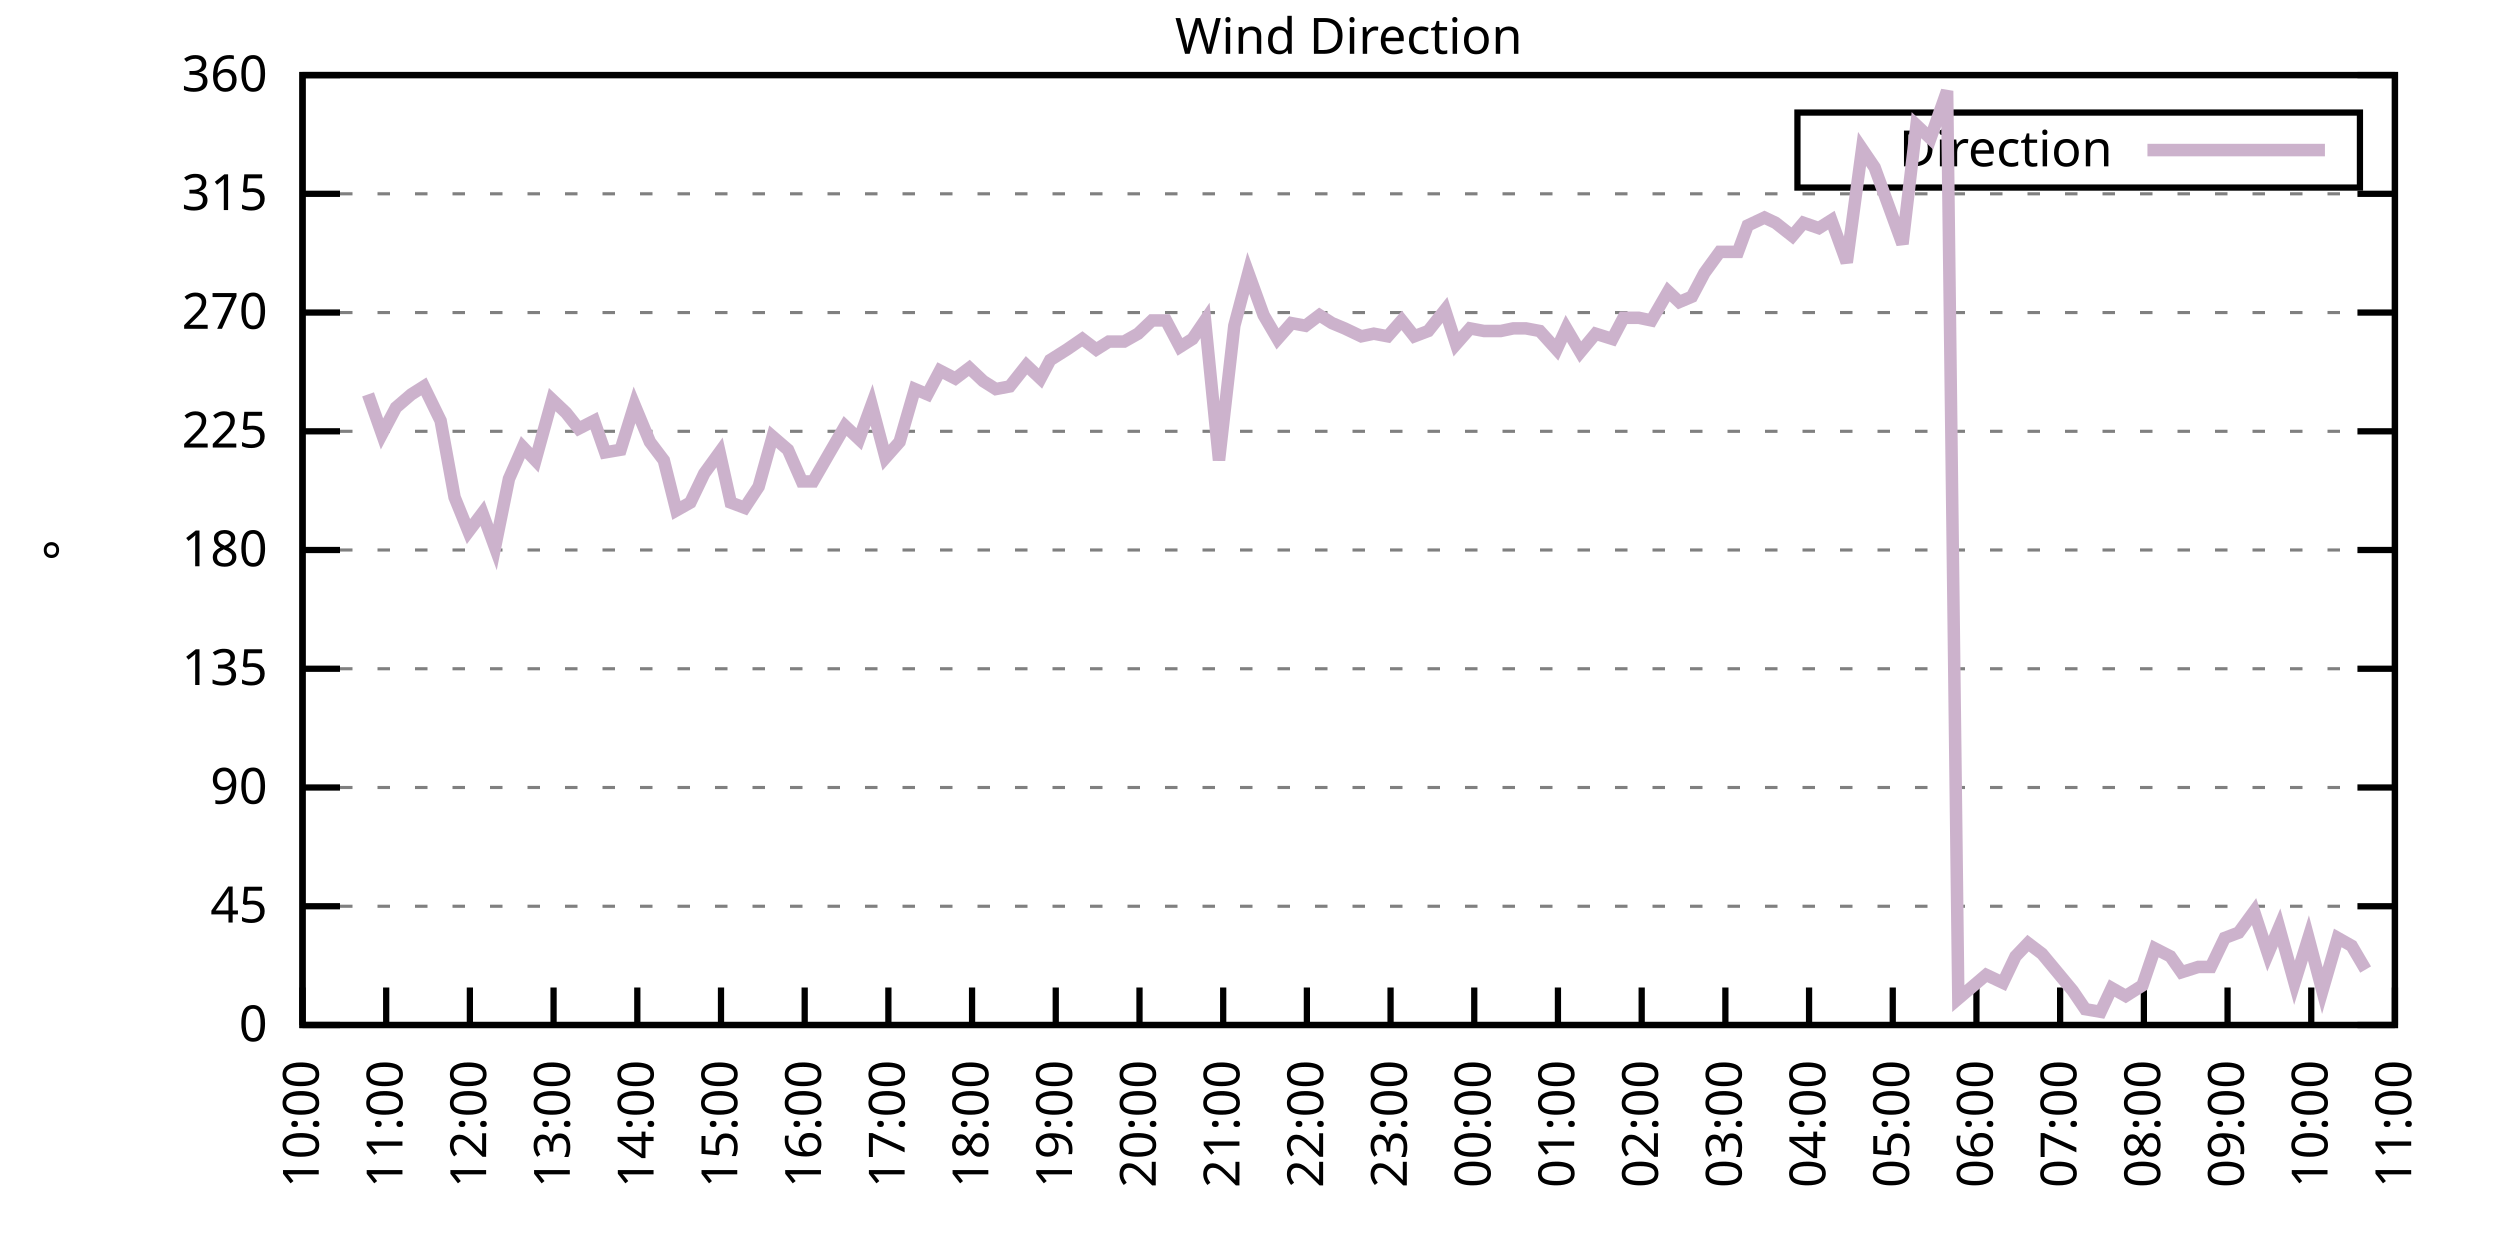
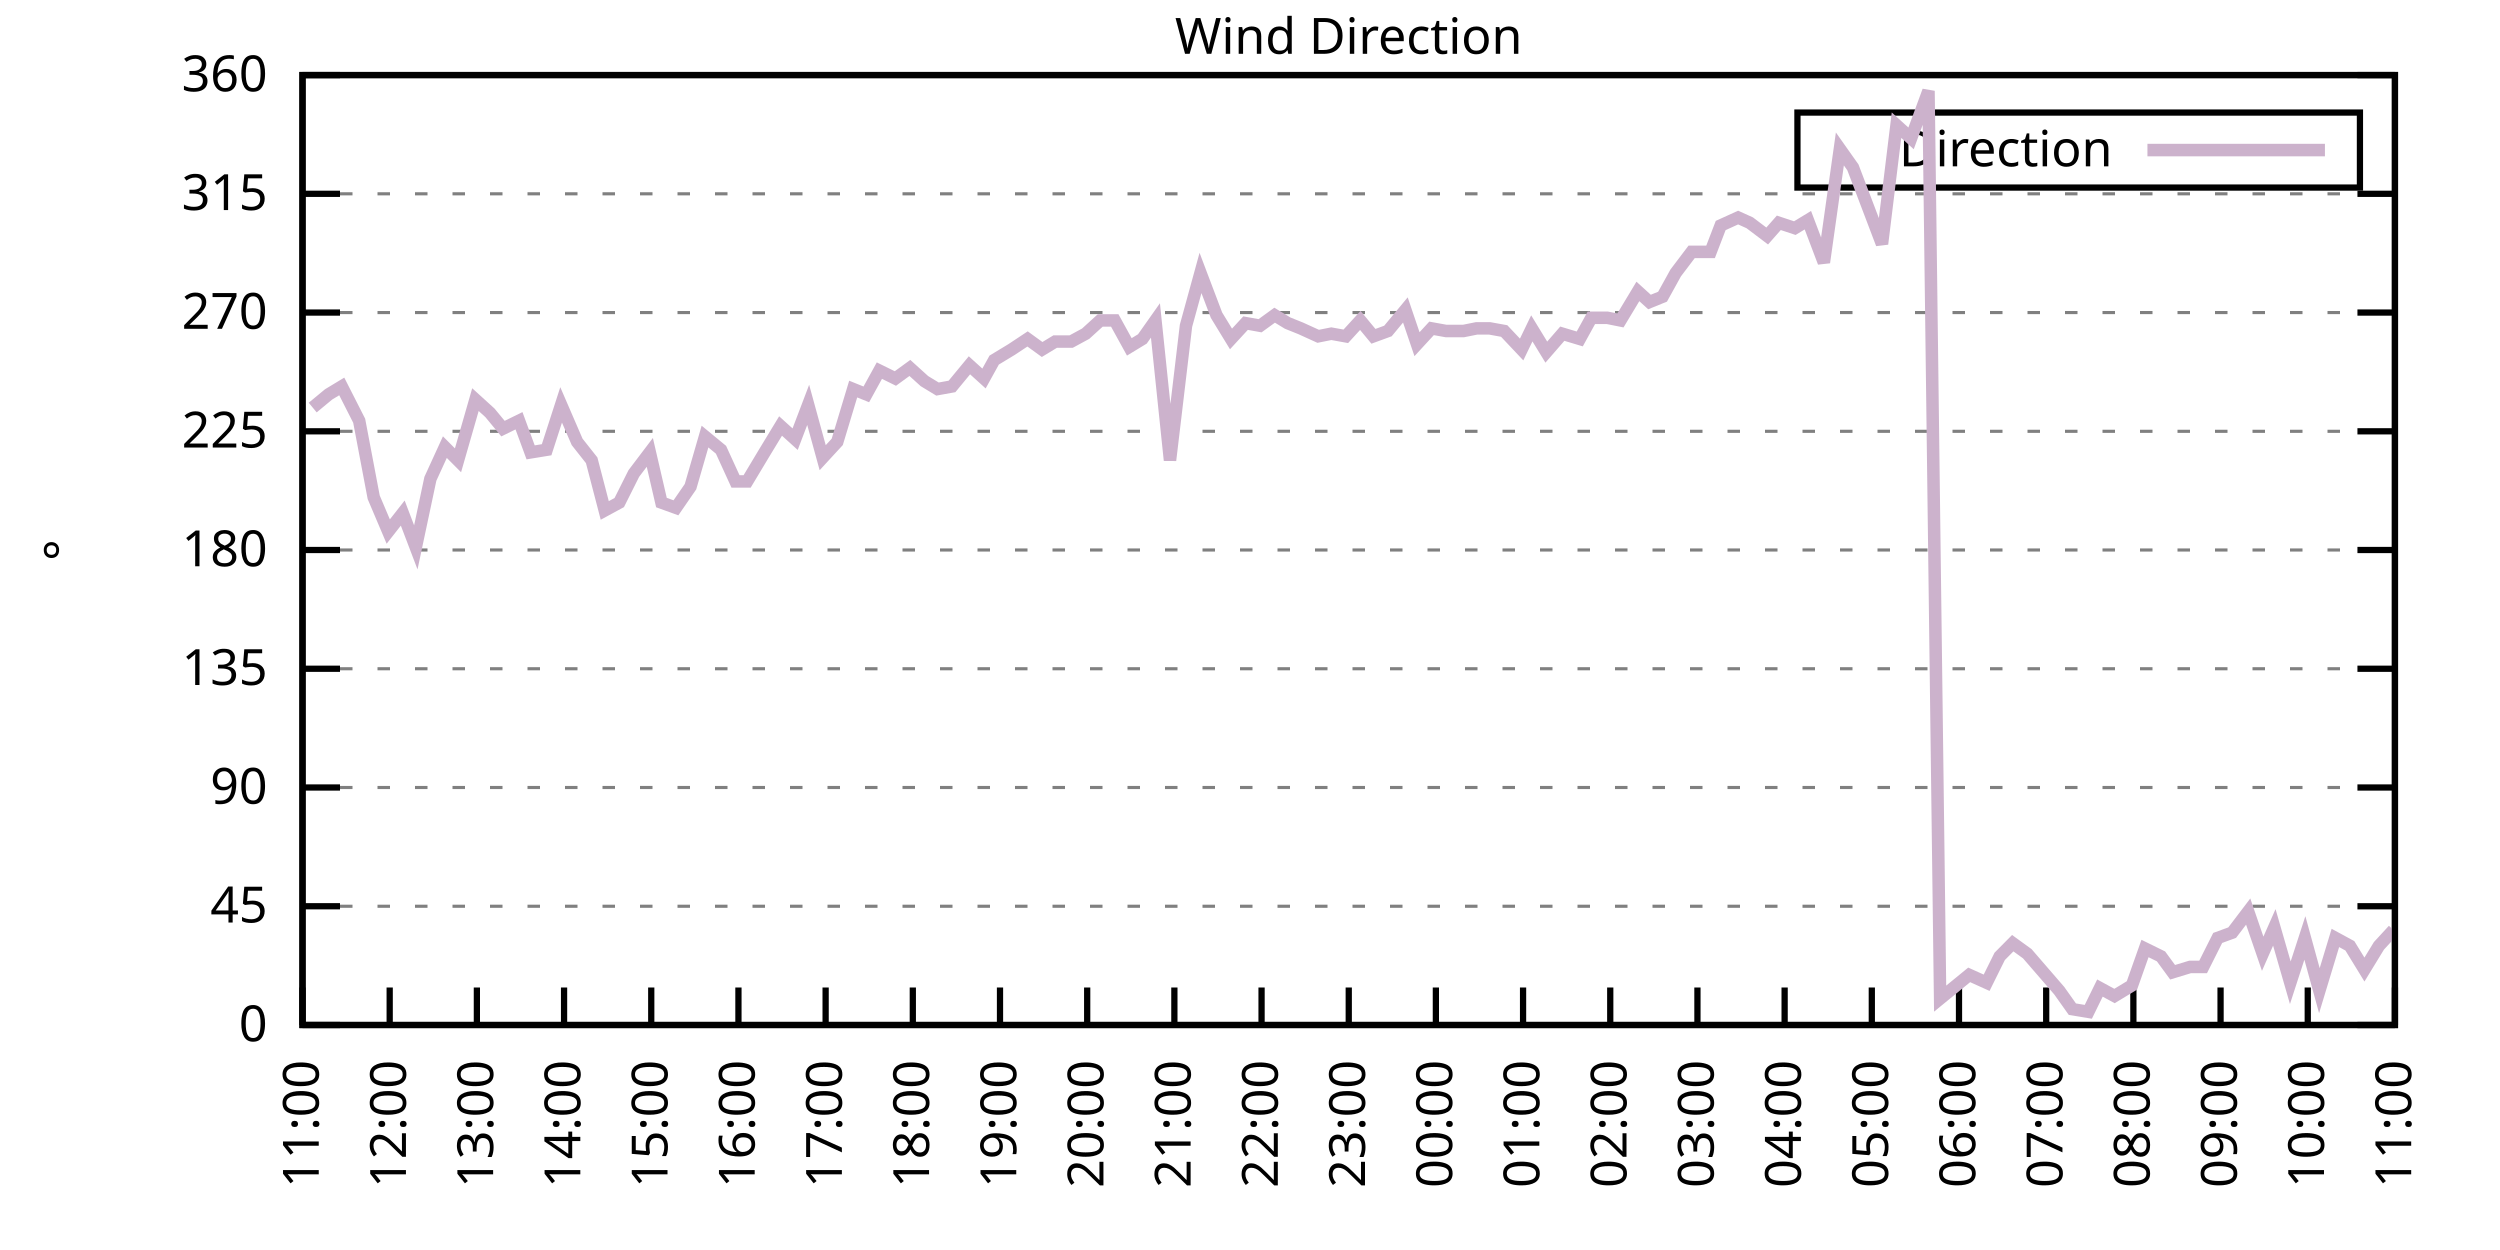
<svg xmlns="http://www.w3.org/2000/svg" xmlns:xlink="http://www.w3.org/1999/xlink" width="400" height="200" viewBox="0 0 400 200">
  <g id="gnuplot_canvas">
    <rect x="0" y="0" width="400" height="200" fill="none" />
    <defs>
      <circle id="gpDot" r="0.5" stroke-width="0.5" stroke="currentColor" />
      <path id="gpPt0" stroke-width="0.333" stroke="currentColor" d="M-1,0 h2 M0,-1 v2" />
      <path id="gpPt1" stroke-width="0.333" stroke="currentColor" d="M-1,-1 L1,1 M1,-1 L-1,1" />
      <path id="gpPt2" stroke-width="0.333" stroke="currentColor" d="M-1,0 L1,0 M0,-1 L0,1 M-1,-1 L1,1 M-1,1 L1,-1" />
      <rect id="gpPt3" stroke-width="0.333" stroke="currentColor" x="-1" y="-1" width="2" height="2" />
      <rect id="gpPt4" stroke-width="0.333" stroke="currentColor" fill="currentColor" x="-1" y="-1" width="2" height="2" />
      <circle id="gpPt5" stroke-width="0.333" stroke="currentColor" cx="0" cy="0" r="1" />
      <use xlink:href="#gpPt5" id="gpPt6" fill="currentColor" stroke="none" />
      <path id="gpPt7" stroke-width="0.333" stroke="currentColor" d="M0,-1.33 L-1.33,0.67 L1.33,0.67 z" />
      <use xlink:href="#gpPt7" id="gpPt8" fill="currentColor" stroke="none" />
      <use xlink:href="#gpPt7" id="gpPt9" stroke="currentColor" transform="rotate(180)" />
      <use xlink:href="#gpPt9" id="gpPt10" fill="currentColor" stroke="none" />
      <use xlink:href="#gpPt3" id="gpPt11" stroke="currentColor" transform="rotate(45)" />
      <use xlink:href="#gpPt11" id="gpPt12" fill="currentColor" stroke="none" />
      <path id="gpPt13" stroke-width="0.333" stroke="currentColor" d="M0,1.330 L1.265,0.411 L0.782,-1.067 L-0.782,-1.076 L-1.265,0.411 z" />
      <use xlink:href="#gpPt13" id="gpPt14" fill="currentColor" stroke="none" />
      <filter id="textbox" filterUnits="objectBoundingBox" x="0" y="0" height="1" width="1">
        <feFlood flood-color="white" flood-opacity="1" result="bgnd" />
        <feComposite in="SourceGraphic" in2="bgnd" operator="atop" />
      </filter>
      <filter id="greybox" filterUnits="objectBoundingBox" x="0" y="0" height="1" width="1">
        <feFlood flood-color="lightgrey" flood-opacity="1" result="grey" />
        <feComposite in="SourceGraphic" in2="grey" operator="atop" />
      </filter>
    </defs>
    <g fill="none" color="white" stroke="currentColor" stroke-width="1.00" stroke-linecap="butt" stroke-linejoin="miter">
</g>
    <g fill="none" color="black" stroke="currentColor" stroke-width="1.00" stroke-linecap="butt" stroke-linejoin="miter">
      <g stroke="none" shape-rendering="crispEdges">
        <polygon fill="rgb(255, 255, 255)" points="48.40,164.00 383.18,164.00 383.18,12.02 48.40,12.02 " />
      </g>
    </g>
    <g fill="none" color="black" stroke="currentColor" stroke-width="1.00" stroke-linecap="butt" stroke-linejoin="miter">
</g>
    <g fill="none" color="black" stroke="black" stroke-width="0.50" stroke-linecap="butt" stroke-linejoin="miter">
</g>
    <g fill="none" color="gray" stroke="currentColor" stroke-width="0.50" stroke-linecap="butt" stroke-linejoin="miter">
      <path stroke="gray" stroke-dasharray="2,4" class="gridline" d="M48.40,164.00 L383.19,164.00  " />
    </g>
    <g fill="none" color="gray" stroke="gray" stroke-width="1.00" stroke-linecap="butt" stroke-linejoin="miter">
</g>
    <g fill="none" color="black" stroke="currentColor" stroke-width="1.00" stroke-linecap="butt" stroke-linejoin="miter">
      <path stroke="black" d="M48.40,164.00 L54.40,164.00 M383.19,164.00 L377.19,164.00  " />
      <g transform="translate(42.80,166.60)" stroke="none" fill="black" font-family="Sans" font-size="8.00" text-anchor="end">
        <text>
          <tspan font-family="Sans"> 0</tspan>
        </text>
      </g>
    </g>
    <g fill="none" color="black" stroke="currentColor" stroke-width="1.00" stroke-linecap="butt" stroke-linejoin="miter">
</g>
    <g fill="none" color="black" stroke="black" stroke-width="0.50" stroke-linecap="butt" stroke-linejoin="miter">
</g>
    <g fill="none" color="gray" stroke="currentColor" stroke-width="0.50" stroke-linecap="butt" stroke-linejoin="miter">
      <path stroke="gray" stroke-dasharray="2,4" class="gridline" d="M48.40,145.00 L383.19,145.00  " />
    </g>
    <g fill="none" color="gray" stroke="gray" stroke-width="1.00" stroke-linecap="butt" stroke-linejoin="miter">
</g>
    <g fill="none" color="black" stroke="currentColor" stroke-width="1.00" stroke-linecap="butt" stroke-linejoin="miter">
      <path stroke="black" d="M48.40,145.00 L54.40,145.00 M383.19,145.00 L377.19,145.00  " />
      <g transform="translate(42.80,147.60)" stroke="none" fill="black" font-family="Sans" font-size="8.00" text-anchor="end">
        <text>
          <tspan font-family="Sans"> 45</tspan>
        </text>
      </g>
    </g>
    <g fill="none" color="black" stroke="currentColor" stroke-width="1.00" stroke-linecap="butt" stroke-linejoin="miter">
</g>
    <g fill="none" color="black" stroke="black" stroke-width="0.50" stroke-linecap="butt" stroke-linejoin="miter">
</g>
    <g fill="none" color="gray" stroke="currentColor" stroke-width="0.50" stroke-linecap="butt" stroke-linejoin="miter">
      <path stroke="gray" stroke-dasharray="2,4" class="gridline" d="M48.40,126.00 L383.19,126.00  " />
    </g>
    <g fill="none" color="gray" stroke="gray" stroke-width="1.00" stroke-linecap="butt" stroke-linejoin="miter">
</g>
    <g fill="none" color="black" stroke="currentColor" stroke-width="1.00" stroke-linecap="butt" stroke-linejoin="miter">
      <path stroke="black" d="M48.40,126.00 L54.40,126.00 M383.19,126.00 L377.19,126.00  " />
      <g transform="translate(42.80,128.60)" stroke="none" fill="black" font-family="Sans" font-size="8.00" text-anchor="end">
        <text>
          <tspan font-family="Sans"> 90</tspan>
        </text>
      </g>
    </g>
    <g fill="none" color="black" stroke="currentColor" stroke-width="1.00" stroke-linecap="butt" stroke-linejoin="miter">
</g>
    <g fill="none" color="black" stroke="black" stroke-width="0.50" stroke-linecap="butt" stroke-linejoin="miter">
</g>
    <g fill="none" color="gray" stroke="currentColor" stroke-width="0.50" stroke-linecap="butt" stroke-linejoin="miter">
      <path stroke="gray" stroke-dasharray="2,4" class="gridline" d="M48.40,107.00 L383.19,107.00  " />
    </g>
    <g fill="none" color="gray" stroke="gray" stroke-width="1.00" stroke-linecap="butt" stroke-linejoin="miter">
</g>
    <g fill="none" color="black" stroke="currentColor" stroke-width="1.00" stroke-linecap="butt" stroke-linejoin="miter">
      <path stroke="black" d="M48.40,107.00 L54.40,107.00 M383.19,107.00 L377.19,107.00  " />
      <g transform="translate(42.80,109.60)" stroke="none" fill="black" font-family="Sans" font-size="8.00" text-anchor="end">
        <text>
          <tspan font-family="Sans"> 135</tspan>
        </text>
      </g>
    </g>
    <g fill="none" color="black" stroke="currentColor" stroke-width="1.00" stroke-linecap="butt" stroke-linejoin="miter">
</g>
    <g fill="none" color="black" stroke="black" stroke-width="0.50" stroke-linecap="butt" stroke-linejoin="miter">
</g>
    <g fill="none" color="gray" stroke="currentColor" stroke-width="0.50" stroke-linecap="butt" stroke-linejoin="miter">
      <path stroke="gray" stroke-dasharray="2,4" class="gridline" d="M48.40,88.00 L383.19,88.00  " />
    </g>
    <g fill="none" color="gray" stroke="gray" stroke-width="1.00" stroke-linecap="butt" stroke-linejoin="miter">
</g>
    <g fill="none" color="black" stroke="currentColor" stroke-width="1.00" stroke-linecap="butt" stroke-linejoin="miter">
      <path stroke="black" d="M48.40,88.00 L54.40,88.00 M383.19,88.00 L377.19,88.00  " />
      <g transform="translate(42.80,90.60)" stroke="none" fill="black" font-family="Sans" font-size="8.00" text-anchor="end">
        <text>
          <tspan font-family="Sans"> 180</tspan>
        </text>
      </g>
    </g>
    <g fill="none" color="black" stroke="currentColor" stroke-width="1.00" stroke-linecap="butt" stroke-linejoin="miter">
</g>
    <g fill="none" color="black" stroke="black" stroke-width="0.50" stroke-linecap="butt" stroke-linejoin="miter">
</g>
    <g fill="none" color="gray" stroke="currentColor" stroke-width="0.50" stroke-linecap="butt" stroke-linejoin="miter">
      <path stroke="gray" stroke-dasharray="2,4" class="gridline" d="M48.40,69.01 L383.19,69.01  " />
    </g>
    <g fill="none" color="gray" stroke="gray" stroke-width="1.00" stroke-linecap="butt" stroke-linejoin="miter">
</g>
    <g fill="none" color="black" stroke="currentColor" stroke-width="1.00" stroke-linecap="butt" stroke-linejoin="miter">
      <path stroke="black" d="M48.40,69.01 L54.40,69.01 M383.19,69.01 L377.19,69.01  " />
      <g transform="translate(42.80,71.61)" stroke="none" fill="black" font-family="Sans" font-size="8.00" text-anchor="end">
        <text>
          <tspan font-family="Sans"> 225</tspan>
        </text>
      </g>
    </g>
    <g fill="none" color="black" stroke="currentColor" stroke-width="1.00" stroke-linecap="butt" stroke-linejoin="miter">
</g>
    <g fill="none" color="black" stroke="black" stroke-width="0.50" stroke-linecap="butt" stroke-linejoin="miter">
</g>
    <g fill="none" color="gray" stroke="currentColor" stroke-width="0.50" stroke-linecap="butt" stroke-linejoin="miter">
      <path stroke="gray" stroke-dasharray="2,4" class="gridline" d="M48.40,50.01 L383.19,50.01  " />
    </g>
    <g fill="none" color="gray" stroke="gray" stroke-width="1.00" stroke-linecap="butt" stroke-linejoin="miter">
</g>
    <g fill="none" color="black" stroke="currentColor" stroke-width="1.00" stroke-linecap="butt" stroke-linejoin="miter">
      <path stroke="black" d="M48.40,50.01 L54.40,50.01 M383.19,50.01 L377.19,50.01  " />
      <g transform="translate(42.80,52.61)" stroke="none" fill="black" font-family="Sans" font-size="8.00" text-anchor="end">
        <text>
          <tspan font-family="Sans"> 270</tspan>
        </text>
      </g>
    </g>
    <g fill="none" color="black" stroke="currentColor" stroke-width="1.00" stroke-linecap="butt" stroke-linejoin="miter">
</g>
    <g fill="none" color="black" stroke="black" stroke-width="0.50" stroke-linecap="butt" stroke-linejoin="miter">
</g>
    <g fill="none" color="gray" stroke="currentColor" stroke-width="0.50" stroke-linecap="butt" stroke-linejoin="miter">
      <path stroke="gray" stroke-dasharray="2,4" class="gridline" d="M48.40,31.01 L383.19,31.01  " />
    </g>
    <g fill="none" color="gray" stroke="gray" stroke-width="1.00" stroke-linecap="butt" stroke-linejoin="miter">
</g>
    <g fill="none" color="black" stroke="currentColor" stroke-width="1.00" stroke-linecap="butt" stroke-linejoin="miter">
      <path stroke="black" d="M48.40,31.01 L54.40,31.01 M383.19,31.01 L377.19,31.01  " />
      <g transform="translate(42.80,33.61)" stroke="none" fill="black" font-family="Sans" font-size="8.00" text-anchor="end">
        <text>
          <tspan font-family="Sans"> 315</tspan>
        </text>
      </g>
    </g>
    <g fill="none" color="black" stroke="currentColor" stroke-width="1.00" stroke-linecap="butt" stroke-linejoin="miter">
</g>
    <g fill="none" color="black" stroke="black" stroke-width="0.50" stroke-linecap="butt" stroke-linejoin="miter">
</g>
    <g fill="none" color="gray" stroke="currentColor" stroke-width="0.50" stroke-linecap="butt" stroke-linejoin="miter">
      <path stroke="gray" stroke-dasharray="2,4" class="gridline" d="M48.40,12.01 L383.19,12.01  " />
    </g>
    <g fill="none" color="gray" stroke="gray" stroke-width="1.00" stroke-linecap="butt" stroke-linejoin="miter">
</g>
    <g fill="none" color="black" stroke="currentColor" stroke-width="1.00" stroke-linecap="butt" stroke-linejoin="miter">
      <path stroke="black" d="M48.40,12.01 L54.40,12.01 M383.19,12.01 L377.19,12.01  " />
      <g transform="translate(42.80,14.61)" stroke="none" fill="black" font-family="Sans" font-size="8.00" text-anchor="end">
        <text>
          <tspan font-family="Sans"> 360</tspan>
        </text>
      </g>
    </g>
    <g fill="none" color="black" stroke="currentColor" stroke-width="1.00" stroke-linecap="butt" stroke-linejoin="miter">
      <path stroke="black" d="M48.40,164.00 L48.40,158.00  " />
      <g transform="translate(51.00,169.60) rotate(270.00)" stroke="none" fill="black" font-family="Sans" font-size="8.00" text-anchor="end">
        <text>
-           <tspan font-family="Sans">10:00</tspan>
-         </text>
-       </g>
-     </g>
-     <g fill="none" color="black" stroke="currentColor" stroke-width="1.00" stroke-linecap="butt" stroke-linejoin="miter">
-       <path stroke="black" d="M61.79,164.00 L61.79,158.00  " />
-       <g transform="translate(64.39,169.60) rotate(270.00)" stroke="none" fill="black" font-family="Sans" font-size="8.00" text-anchor="end">
-         <text>
          <tspan font-family="Sans">11:00</tspan>
        </text>
      </g>
    </g>
    <g fill="none" color="black" stroke="currentColor" stroke-width="1.00" stroke-linecap="butt" stroke-linejoin="miter">
-       <path stroke="black" d="M75.18,164.00 L75.18,158.00  " />
-       <g transform="translate(77.78,169.60) rotate(270.00)" stroke="none" fill="black" font-family="Sans" font-size="8.00" text-anchor="end">
+       <path stroke="black" d="M62.35,164.00 L62.35,158.00  " />
+       <g transform="translate(64.95,169.60) rotate(270.00)" stroke="none" fill="black" font-family="Sans" font-size="8.00" text-anchor="end">
        <text>
          <tspan font-family="Sans">12:00</tspan>
        </text>
      </g>
    </g>
    <g fill="none" color="black" stroke="currentColor" stroke-width="1.00" stroke-linecap="butt" stroke-linejoin="miter">
-       <path stroke="black" d="M88.57,164.00 L88.57,158.00  " />
-       <g transform="translate(91.17,169.60) rotate(270.00)" stroke="none" fill="black" font-family="Sans" font-size="8.00" text-anchor="end">
+       <path stroke="black" d="M76.30,164.00 L76.30,158.00  " />
+       <g transform="translate(78.90,169.60) rotate(270.00)" stroke="none" fill="black" font-family="Sans" font-size="8.00" text-anchor="end">
        <text>
          <tspan font-family="Sans">13:00</tspan>
        </text>
      </g>
    </g>
    <g fill="none" color="black" stroke="currentColor" stroke-width="1.00" stroke-linecap="butt" stroke-linejoin="miter">
-       <path stroke="black" d="M101.97,164.00 L101.97,158.00  " />
-       <g transform="translate(104.57,169.60) rotate(270.00)" stroke="none" fill="black" font-family="Sans" font-size="8.00" text-anchor="end">
+       <path stroke="black" d="M90.25,164.00 L90.25,158.00  " />
+       <g transform="translate(92.85,169.60) rotate(270.00)" stroke="none" fill="black" font-family="Sans" font-size="8.00" text-anchor="end">
        <text>
          <tspan font-family="Sans">14:00</tspan>
        </text>
      </g>
    </g>
    <g fill="none" color="black" stroke="currentColor" stroke-width="1.00" stroke-linecap="butt" stroke-linejoin="miter">
-       <path stroke="black" d="M115.36,164.00 L115.36,158.00  " />
-       <g transform="translate(117.96,169.60) rotate(270.00)" stroke="none" fill="black" font-family="Sans" font-size="8.00" text-anchor="end">
+       <path stroke="black" d="M104.20,164.00 L104.20,158.00  " />
+       <g transform="translate(106.80,169.60) rotate(270.00)" stroke="none" fill="black" font-family="Sans" font-size="8.00" text-anchor="end">
        <text>
          <tspan font-family="Sans">15:00</tspan>
        </text>
      </g>
    </g>
    <g fill="none" color="black" stroke="currentColor" stroke-width="1.00" stroke-linecap="butt" stroke-linejoin="miter">
-       <path stroke="black" d="M128.75,164.00 L128.75,158.00  " />
-       <g transform="translate(131.35,169.60) rotate(270.00)" stroke="none" fill="black" font-family="Sans" font-size="8.00" text-anchor="end">
+       <path stroke="black" d="M118.15,164.00 L118.15,158.00  " />
+       <g transform="translate(120.75,169.60) rotate(270.00)" stroke="none" fill="black" font-family="Sans" font-size="8.00" text-anchor="end">
        <text>
          <tspan font-family="Sans">16:00</tspan>
        </text>
      </g>
    </g>
    <g fill="none" color="black" stroke="currentColor" stroke-width="1.00" stroke-linecap="butt" stroke-linejoin="miter">
-       <path stroke="black" d="M142.14,164.00 L142.14,158.00  " />
-       <g transform="translate(144.74,169.60) rotate(270.00)" stroke="none" fill="black" font-family="Sans" font-size="8.00" text-anchor="end">
+       <path stroke="black" d="M132.10,164.00 L132.10,158.00  " />
+       <g transform="translate(134.70,169.60) rotate(270.00)" stroke="none" fill="black" font-family="Sans" font-size="8.00" text-anchor="end">
        <text>
          <tspan font-family="Sans">17:00</tspan>
        </text>
      </g>
    </g>
    <g fill="none" color="black" stroke="currentColor" stroke-width="1.00" stroke-linecap="butt" stroke-linejoin="miter">
-       <path stroke="black" d="M155.53,164.00 L155.53,158.00  " />
-       <g transform="translate(158.13,169.60) rotate(270.00)" stroke="none" fill="black" font-family="Sans" font-size="8.00" text-anchor="end">
+       <path stroke="black" d="M146.05,164.00 L146.05,158.00  " />
+       <g transform="translate(148.65,169.60) rotate(270.00)" stroke="none" fill="black" font-family="Sans" font-size="8.00" text-anchor="end">
        <text>
          <tspan font-family="Sans">18:00</tspan>
        </text>
      </g>
    </g>
    <g fill="none" color="black" stroke="currentColor" stroke-width="1.00" stroke-linecap="butt" stroke-linejoin="miter">
-       <path stroke="black" d="M168.92,164.00 L168.92,158.00  " />
-       <g transform="translate(171.52,169.60) rotate(270.00)" stroke="none" fill="black" font-family="Sans" font-size="8.00" text-anchor="end">
+       <path stroke="black" d="M160.00,164.00 L160.00,158.00  " />
+       <g transform="translate(162.60,169.60) rotate(270.00)" stroke="none" fill="black" font-family="Sans" font-size="8.00" text-anchor="end">
        <text>
          <tspan font-family="Sans">19:00</tspan>
        </text>
      </g>
    </g>
    <g fill="none" color="black" stroke="currentColor" stroke-width="1.00" stroke-linecap="butt" stroke-linejoin="miter">
-       <path stroke="black" d="M182.32,164.00 L182.32,158.00  " />
-       <g transform="translate(184.92,169.60) rotate(270.00)" stroke="none" fill="black" font-family="Sans" font-size="8.00" text-anchor="end">
+       <path stroke="black" d="M173.95,164.00 L173.95,158.00  " />
+       <g transform="translate(176.55,169.60) rotate(270.00)" stroke="none" fill="black" font-family="Sans" font-size="8.00" text-anchor="end">
        <text>
          <tspan font-family="Sans">20:00</tspan>
        </text>
      </g>
    </g>
    <g fill="none" color="black" stroke="currentColor" stroke-width="1.00" stroke-linecap="butt" stroke-linejoin="miter">
-       <path stroke="black" d="M195.71,164.00 L195.71,158.00  " />
-       <g transform="translate(198.31,169.60) rotate(270.00)" stroke="none" fill="black" font-family="Sans" font-size="8.00" text-anchor="end">
+       <path stroke="black" d="M187.90,164.00 L187.90,158.00  " />
+       <g transform="translate(190.50,169.60) rotate(270.00)" stroke="none" fill="black" font-family="Sans" font-size="8.00" text-anchor="end">
        <text>
          <tspan font-family="Sans">21:00</tspan>
        </text>
      </g>
    </g>
    <g fill="none" color="black" stroke="currentColor" stroke-width="1.00" stroke-linecap="butt" stroke-linejoin="miter">
-       <path stroke="black" d="M209.10,164.00 L209.10,158.00  " />
-       <g transform="translate(211.70,169.60) rotate(270.00)" stroke="none" fill="black" font-family="Sans" font-size="8.00" text-anchor="end">
+       <path stroke="black" d="M201.85,164.00 L201.85,158.00  " />
+       <g transform="translate(204.45,169.60) rotate(270.00)" stroke="none" fill="black" font-family="Sans" font-size="8.00" text-anchor="end">
        <text>
          <tspan font-family="Sans">22:00</tspan>
        </text>
      </g>
    </g>
    <g fill="none" color="black" stroke="currentColor" stroke-width="1.00" stroke-linecap="butt" stroke-linejoin="miter">
-       <path stroke="black" d="M222.49,164.00 L222.49,158.00  " />
-       <g transform="translate(225.09,169.60) rotate(270.00)" stroke="none" fill="black" font-family="Sans" font-size="8.00" text-anchor="end">
+       <path stroke="black" d="M215.80,164.00 L215.80,158.00  " />
+       <g transform="translate(218.40,169.60) rotate(270.00)" stroke="none" fill="black" font-family="Sans" font-size="8.00" text-anchor="end">
        <text>
          <tspan font-family="Sans">23:00</tspan>
        </text>
      </g>
    </g>
    <g fill="none" color="black" stroke="currentColor" stroke-width="1.00" stroke-linecap="butt" stroke-linejoin="miter">
-       <path stroke="black" d="M235.88,164.00 L235.88,158.00  " />
-       <g transform="translate(238.48,169.60) rotate(270.00)" stroke="none" fill="black" font-family="Sans" font-size="8.00" text-anchor="end">
+       <path stroke="black" d="M229.74,164.00 L229.74,158.00  " />
+       <g transform="translate(232.34,169.60) rotate(270.00)" stroke="none" fill="black" font-family="Sans" font-size="8.00" text-anchor="end">
        <text>
          <tspan font-family="Sans">00:00</tspan>
        </text>
      </g>
    </g>
    <g fill="none" color="black" stroke="currentColor" stroke-width="1.00" stroke-linecap="butt" stroke-linejoin="miter">
-       <path stroke="black" d="M249.27,164.00 L249.27,158.00  " />
-       <g transform="translate(251.87,169.60) rotate(270.00)" stroke="none" fill="black" font-family="Sans" font-size="8.00" text-anchor="end">
+       <path stroke="black" d="M243.69,164.00 L243.69,158.00  " />
+       <g transform="translate(246.29,169.60) rotate(270.00)" stroke="none" fill="black" font-family="Sans" font-size="8.00" text-anchor="end">
        <text>
          <tspan font-family="Sans">01:00</tspan>
        </text>
      </g>
    </g>
    <g fill="none" color="black" stroke="currentColor" stroke-width="1.00" stroke-linecap="butt" stroke-linejoin="miter">
-       <path stroke="black" d="M262.67,164.00 L262.67,158.00  " />
-       <g transform="translate(265.27,169.60) rotate(270.00)" stroke="none" fill="black" font-family="Sans" font-size="8.00" text-anchor="end">
+       <path stroke="black" d="M257.64,164.00 L257.64,158.00  " />
+       <g transform="translate(260.24,169.60) rotate(270.00)" stroke="none" fill="black" font-family="Sans" font-size="8.00" text-anchor="end">
        <text>
          <tspan font-family="Sans">02:00</tspan>
        </text>
      </g>
    </g>
    <g fill="none" color="black" stroke="currentColor" stroke-width="1.00" stroke-linecap="butt" stroke-linejoin="miter">
-       <path stroke="black" d="M276.06,164.00 L276.06,158.00  " />
-       <g transform="translate(278.66,169.60) rotate(270.00)" stroke="none" fill="black" font-family="Sans" font-size="8.00" text-anchor="end">
+       <path stroke="black" d="M271.59,164.00 L271.59,158.00  " />
+       <g transform="translate(274.19,169.60) rotate(270.00)" stroke="none" fill="black" font-family="Sans" font-size="8.00" text-anchor="end">
        <text>
          <tspan font-family="Sans">03:00</tspan>
        </text>
      </g>
    </g>
    <g fill="none" color="black" stroke="currentColor" stroke-width="1.00" stroke-linecap="butt" stroke-linejoin="miter">
-       <path stroke="black" d="M289.45,164.00 L289.45,158.00  " />
-       <g transform="translate(292.05,169.60) rotate(270.00)" stroke="none" fill="black" font-family="Sans" font-size="8.00" text-anchor="end">
+       <path stroke="black" d="M285.54,164.00 L285.54,158.00  " />
+       <g transform="translate(288.14,169.60) rotate(270.00)" stroke="none" fill="black" font-family="Sans" font-size="8.00" text-anchor="end">
        <text>
          <tspan font-family="Sans">04:00</tspan>
        </text>
      </g>
    </g>
    <g fill="none" color="black" stroke="currentColor" stroke-width="1.00" stroke-linecap="butt" stroke-linejoin="miter">
-       <path stroke="black" d="M302.84,164.00 L302.84,158.00  " />
-       <g transform="translate(305.44,169.60) rotate(270.00)" stroke="none" fill="black" font-family="Sans" font-size="8.00" text-anchor="end">
+       <path stroke="black" d="M299.49,164.00 L299.49,158.00  " />
+       <g transform="translate(302.09,169.60) rotate(270.00)" stroke="none" fill="black" font-family="Sans" font-size="8.00" text-anchor="end">
        <text>
          <tspan font-family="Sans">05:00</tspan>
        </text>
      </g>
    </g>
    <g fill="none" color="black" stroke="currentColor" stroke-width="1.00" stroke-linecap="butt" stroke-linejoin="miter">
-       <path stroke="black" d="M316.23,164.00 L316.23,158.00  " />
-       <g transform="translate(318.83,169.60) rotate(270.00)" stroke="none" fill="black" font-family="Sans" font-size="8.00" text-anchor="end">
+       <path stroke="black" d="M313.44,164.00 L313.44,158.00  " />
+       <g transform="translate(316.04,169.60) rotate(270.00)" stroke="none" fill="black" font-family="Sans" font-size="8.00" text-anchor="end">
        <text>
          <tspan font-family="Sans">06:00</tspan>
        </text>
      </g>
    </g>
    <g fill="none" color="black" stroke="currentColor" stroke-width="1.00" stroke-linecap="butt" stroke-linejoin="miter">
-       <path stroke="black" d="M329.62,164.00 L329.62,158.00  " />
-       <g transform="translate(332.22,169.60) rotate(270.00)" stroke="none" fill="black" font-family="Sans" font-size="8.00" text-anchor="end">
+       <path stroke="black" d="M327.39,164.00 L327.39,158.00  " />
+       <g transform="translate(329.99,169.60) rotate(270.00)" stroke="none" fill="black" font-family="Sans" font-size="8.00" text-anchor="end">
        <text>
          <tspan font-family="Sans">07:00</tspan>
        </text>
      </g>
    </g>
    <g fill="none" color="black" stroke="currentColor" stroke-width="1.00" stroke-linecap="butt" stroke-linejoin="miter">
-       <path stroke="black" d="M343.02,164.00 L343.02,158.00  " />
-       <g transform="translate(345.62,169.60) rotate(270.00)" stroke="none" fill="black" font-family="Sans" font-size="8.00" text-anchor="end">
+       <path stroke="black" d="M341.34,164.00 L341.34,158.00  " />
+       <g transform="translate(343.94,169.60) rotate(270.00)" stroke="none" fill="black" font-family="Sans" font-size="8.00" text-anchor="end">
        <text>
          <tspan font-family="Sans">08:00</tspan>
        </text>
      </g>
    </g>
    <g fill="none" color="black" stroke="currentColor" stroke-width="1.00" stroke-linecap="butt" stroke-linejoin="miter">
-       <path stroke="black" d="M356.41,164.00 L356.41,158.00  " />
-       <g transform="translate(359.01,169.60) rotate(270.00)" stroke="none" fill="black" font-family="Sans" font-size="8.00" text-anchor="end">
+       <path stroke="black" d="M355.29,164.00 L355.29,158.00  " />
+       <g transform="translate(357.89,169.60) rotate(270.00)" stroke="none" fill="black" font-family="Sans" font-size="8.00" text-anchor="end">
        <text>
          <tspan font-family="Sans">09:00</tspan>
        </text>
      </g>
    </g>
    <g fill="none" color="black" stroke="currentColor" stroke-width="1.00" stroke-linecap="butt" stroke-linejoin="miter">
-       <path stroke="black" d="M369.80,164.00 L369.80,158.00  " />
-       <g transform="translate(372.40,169.60) rotate(270.00)" stroke="none" fill="black" font-family="Sans" font-size="8.00" text-anchor="end">
+       <path stroke="black" d="M369.24,164.00 L369.24,158.00  " />
+       <g transform="translate(371.84,169.60) rotate(270.00)" stroke="none" fill="black" font-family="Sans" font-size="8.00" text-anchor="end">
        <text>
          <tspan font-family="Sans">10:00</tspan>
        </text>
      </g>
    </g>
    <g fill="none" color="black" stroke="currentColor" stroke-width="1.00" stroke-linecap="butt" stroke-linejoin="miter">
      <path stroke="black" d="M383.19,164.00 L383.19,158.00  " />
      <g transform="translate(385.79,169.60) rotate(270.00)" stroke="none" fill="black" font-family="Sans" font-size="8.00" text-anchor="end">
        <text>
          <tspan font-family="Sans">11:00</tspan>
        </text>
      </g>
    </g>
    <g fill="none" color="black" stroke="currentColor" stroke-width="1.00" stroke-linecap="butt" stroke-linejoin="miter">
</g>
    <g fill="none" color="black" stroke="currentColor" stroke-width="1.00" stroke-linecap="butt" stroke-linejoin="miter">
      <path stroke="black" d="M48.40,12.01 L48.40,164.00 L383.19,164.00 L383.19,12.01 L48.40,12.01 Z  " />
    </g>
    <g fill="none" color="black" stroke="currentColor" stroke-width="1.00" stroke-linecap="butt" stroke-linejoin="miter">
</g>
    <g fill="none" color="black" stroke="currentColor" stroke-width="1.00" stroke-linecap="butt" stroke-linejoin="miter">
      <path stroke="black" d="M287.59,30.01 L287.59,18.01 L377.59,18.01 L377.59,30.01 L287.59,30.01 Z  " />
    </g>
    <g id="Wind_direction_plot_1">
      <g fill="none" color="white" stroke="black" stroke-width="2.00" stroke-linecap="butt" stroke-linejoin="miter">
</g>
      <g fill="none" color="black" stroke="currentColor" stroke-width="2.00" stroke-linecap="butt" stroke-linejoin="miter">
        <g transform="translate(337.99,26.61)" stroke="none" fill="black" font-family="Sans" font-size="8.00" text-anchor="end">
          <text>
            <tspan font-family="Sans">Direction</tspan>
          </text>
        </g>
      </g>
      <g fill="none" color="black" stroke="currentColor" stroke-width="2.00" stroke-linecap="butt" stroke-linejoin="miter">
-         <path stroke="rgb(204, 178, 204)" d="M343.59,24.01 L371.99,24.01 M58.89,63.10 L61.12,69.43 L63.35,65.21 L65.81,63.10 L67.82,61.83 L70.50,67.32   L72.73,79.56 L74.96,85.05 L77.19,82.09 L79.20,87.58 L81.43,76.61 L83.66,71.54 L85.67,73.65 L88.35,63.94   L90.58,66.05 L92.59,68.58 L95.05,67.32 L96.83,72.38 L99.29,71.96 L101.52,64.78 L103.98,70.70 L106.21,73.65   L108.22,81.67 L110.45,80.41 L112.68,75.76 L115.13,72.38 L116.92,80.41 L119.15,81.25 L121.38,77.87 L123.62,69.85   L126.07,71.96 L128.30,77.03 L130.09,77.03 L132.77,72.38 L135.22,68.16 L137.45,70.27 L139.46,64.78 L141.69,73.23   L143.93,70.70 L146.38,62.25 L148.39,63.10 L150.40,59.30 L152.85,60.56 L155.09,58.87 L157.32,60.98 L159.33,62.25   L161.56,61.83 L164.24,58.45 L166.47,60.56 L168.03,57.61 L170.71,55.92 L173.17,54.23 L175.40,55.92 L177.41,54.65   L179.86,54.65 L182.09,53.39 L184.32,51.27 L186.56,51.27 L188.79,55.50 L190.80,54.23 L192.81,51.27 L195.04,73.65   L197.49,52.12 L199.73,43.67 L202.18,50.43 L204.41,54.23 L206.64,51.70 L208.88,52.12 L211.11,50.43 L213.12,51.70   L215.13,52.54 L217.80,53.81 L219.81,53.39 L222.04,53.81 L224.28,51.27 L226.29,53.81 L228.52,52.96 L231.20,49.59   L232.98,55.07 L235.21,52.54 L237.44,52.96 L240.12,52.96 L242.13,52.54 L244.14,52.54 L246.37,52.96 L249.05,55.92   L250.61,52.54 L252.85,56.34 L255.30,53.39 L257.98,54.23 L259.76,50.85 L262.22,50.85 L264.23,51.27 L266.91,46.63   L268.69,48.32 L270.70,47.47 L272.71,43.67 L275.16,40.30 L278.07,40.30 L279.63,36.08 L282.31,34.81 L284.09,35.65   L286.77,37.76 L288.56,35.65 L291.01,36.50 L293.02,35.23 L295.48,41.99 L297.93,23.83 L299.94,26.79 L304.40,39.03   L306.63,20.03 L308.87,22.14 L311.54,14.54 L313.33,159.78 L317.79,155.98 L320.47,157.24 L322.48,153.02 L324.49,150.91   L326.72,152.60 L331.63,158.51 L333.64,161.47 L336.10,161.89 L337.88,158.09 L340.11,159.36 L342.79,157.67 L344.80,151.76   L347.26,153.02 L349.04,155.56 L351.72,154.71 L353.73,154.71 L355.96,150.07 L358.19,149.22 L360.65,145.85 L362.88,152.60   L364.66,148.38 L367.12,157.24 L369.35,150.07 L371.58,158.51 L374.04,150.07 L376.27,151.33 L378.50,155.13  " />
+         <path stroke="rgb(204, 178, 204)" d="M343.59,24.01 L371.99,24.01 M50.03,65.21 L52.58,63.10 L54.68,61.83 L57.47,67.32 L59.79,79.56 L62.12,85.05   L64.44,82.09 L66.53,87.58 L68.86,76.61 L71.18,71.54 L73.28,73.65 L76.07,63.94 L78.39,66.05 L80.48,68.58   L83.04,67.32 L84.90,72.38 L87.46,71.96 L89.78,64.78 L92.34,70.70 L94.67,73.65 L96.76,81.67 L99.08,80.41   L101.41,75.76 L103.97,72.38 L105.83,80.41 L108.15,81.25 L110.48,77.87 L112.80,69.85 L115.36,71.96 L117.68,77.03   L119.54,77.03 L122.33,72.38 L124.89,68.16 L127.22,70.27 L129.31,64.78 L131.63,73.23 L133.96,70.70 L136.51,62.25   L138.61,63.10 L140.70,59.30 L143.26,60.56 L145.58,58.87 L147.91,60.98 L150.00,62.25 L152.32,61.83 L155.11,58.45   L157.44,60.56 L159.07,57.61 L161.86,55.92 L164.41,54.23 L166.74,55.92 L168.83,54.65 L171.39,54.65 L173.71,53.39   L176.04,51.27 L178.36,51.27 L180.69,55.50 L182.78,54.23 L184.87,51.27 L187.20,73.65 L189.76,52.12 L192.08,43.67   L194.64,50.43 L196.96,54.23 L199.29,51.70 L201.61,52.12 L203.94,50.43 L206.03,51.70 L208.12,52.54 L210.91,53.81   L213.01,53.39 L215.33,53.81 L217.65,51.27 L219.75,53.81 L222.07,52.96 L224.86,49.59 L226.72,55.07 L229.05,52.54   L231.37,52.96 L234.16,52.96 L236.25,52.54 L238.35,52.54 L240.67,52.96 L243.46,55.92 L245.09,52.54 L247.41,56.34   L249.97,53.39 L252.76,54.23 L254.62,50.85 L257.18,50.85 L259.27,51.27 L262.06,46.63 L263.92,48.32 L266.01,47.47   L268.11,43.67 L270.66,40.30 L273.69,40.30 L275.31,36.08 L278.10,34.81 L279.96,35.65 L282.75,37.76 L284.61,35.65   L287.17,36.50 L289.26,35.23 L291.82,41.99 L294.38,23.83 L296.47,26.79 L301.12,39.03 L303.44,20.03 L305.77,22.14   L308.56,14.54 L310.42,159.78 L315.07,155.98 L317.86,157.24 L319.95,153.02 L322.04,150.91 L324.37,152.60 L329.48,158.51   L331.58,161.47 L334.13,161.89 L335.99,158.09 L338.32,159.36 L341.11,157.67 L343.20,151.76 L345.76,153.02 L347.62,155.56   L350.41,154.71 L352.50,154.71 L354.83,150.07 L357.15,149.22 L359.71,145.85 L362.03,152.60 L363.89,148.38 L366.45,157.24   L368.78,150.07 L371.10,158.51 L373.66,150.07 L375.98,151.33 L378.31,155.13 L380.63,151.33 L382.96,148.80  " />
      </g>
    </g>
    <g fill="none" color="black" stroke="currentColor" stroke-width="2.00" stroke-linecap="butt" stroke-linejoin="miter">
</g>
    <g fill="none" color="black" stroke="black" stroke-width="1.00" stroke-linecap="butt" stroke-linejoin="miter">
</g>
    <g fill="none" color="black" stroke="currentColor" stroke-width="1.00" stroke-linecap="butt" stroke-linejoin="miter">
      <path stroke="black" d="M48.40,12.01 L48.40,164.00 L383.19,164.00 L383.19,12.01 L48.40,12.01 Z  " />
      <g transform="translate(12.80,88.01) rotate(270.00)" stroke="none" fill="black" font-family="Sans" font-size="8.00" text-anchor="middle">
        <text>
          <tspan font-family="Sans">°</tspan>
        </text>
      </g>
    </g>
    <g fill="none" color="black" stroke="currentColor" stroke-width="1.00" stroke-linecap="butt" stroke-linejoin="miter">
</g>
    <g fill="none" color="black" stroke="currentColor" stroke-width="1.00" stroke-linecap="butt" stroke-linejoin="miter">
      <g transform="translate(215.79,8.61)" stroke="none" fill="black" font-family="Sans" font-size="8.00" text-anchor="middle">
        <text>
          <tspan font-family="Sans">Wind Direction</tspan>
        </text>
      </g>
    </g>
    <g fill="none" color="black" stroke="currentColor" stroke-width="1.00" stroke-linecap="butt" stroke-linejoin="miter">
</g>
  </g>
</svg>
